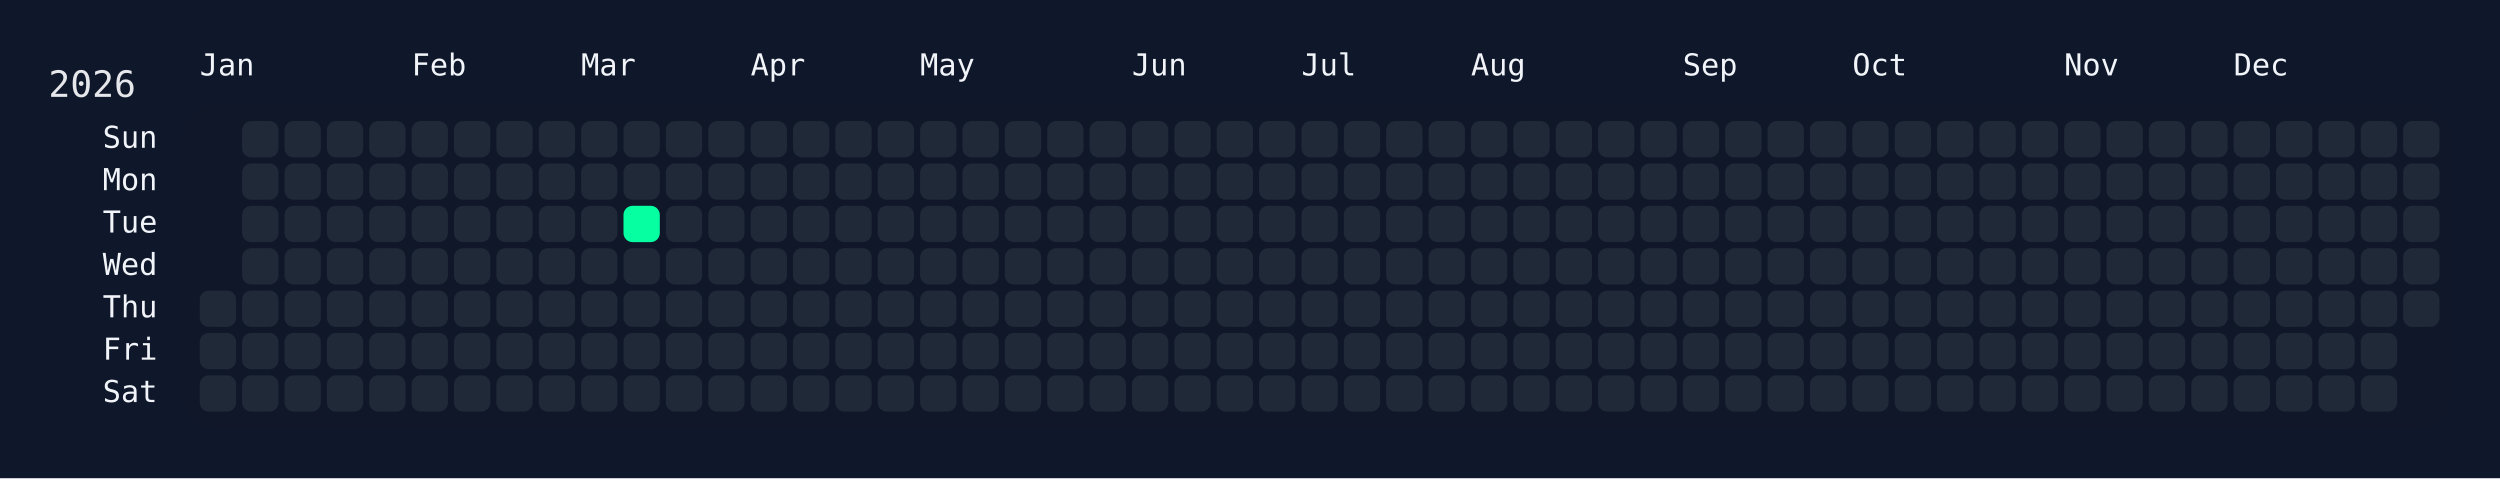
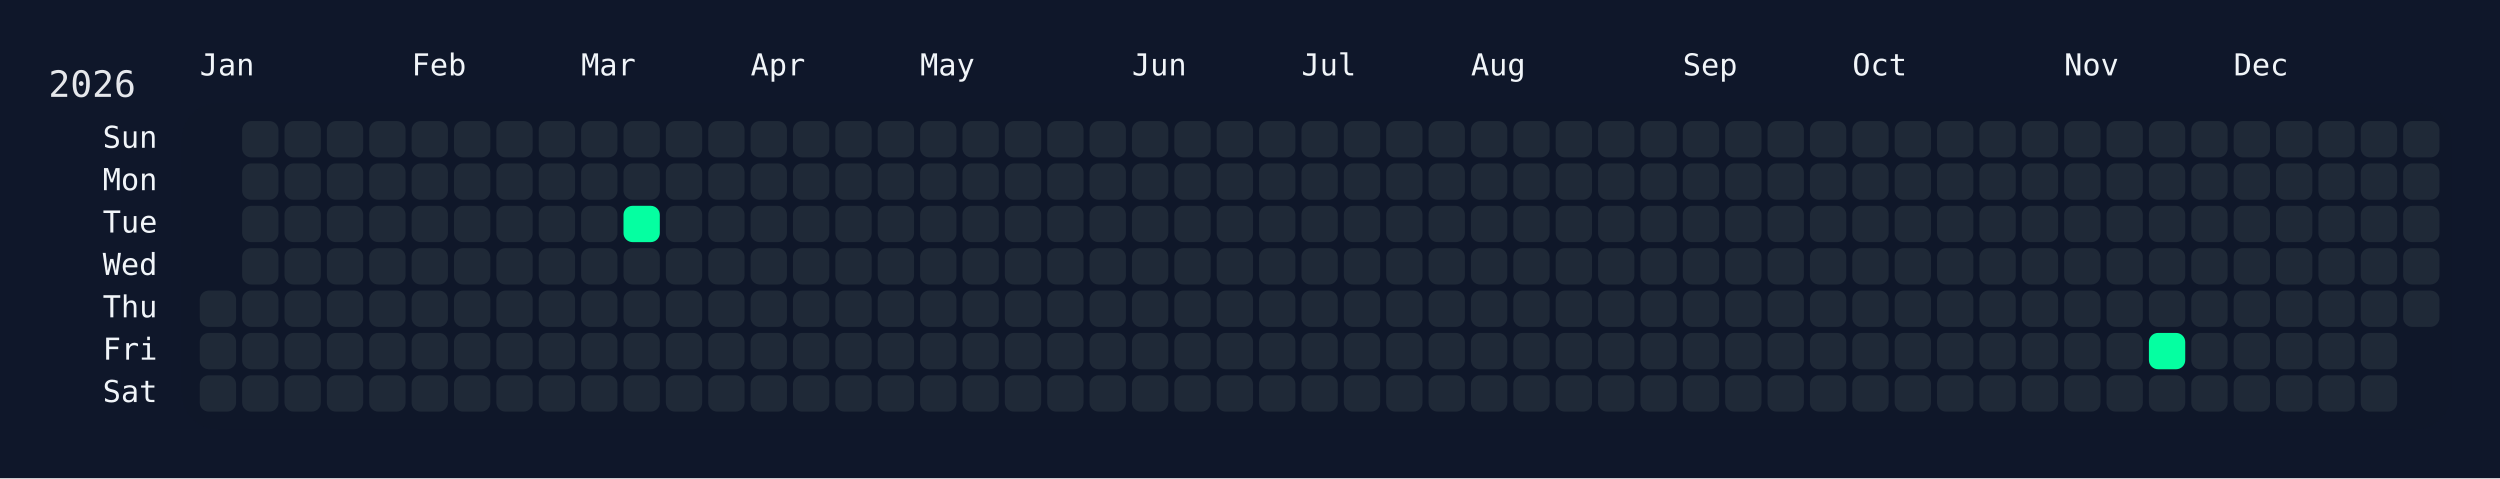
<svg xmlns="http://www.w3.org/2000/svg" width="826" height="158" viewBox="0 0 826 158">
  <rect width="826" height="158" fill="#0f172a" />
  <rect x="60" y="34" width="750" height="108" rx="12" ry="12" fill="rgba(15, 23, 42, 0.8)" />
  <text x="16" y="32" font-size="12" fill="#e5e7eb" font-family="JetBrains Mono, ui-monospace, SFMono-Regular, Menlo, Monaco, Consolas, monospace">2026</text>
  <text x="66" y="18" font-size="10" fill="#f1f5f9" font-family="JetBrains Mono, ui-monospace, SFMono-Regular, Menlo, Monaco, Consolas, monospace" dominant-baseline="hanging">Jan</text>
  <text x="136" y="18" font-size="10" fill="#f1f5f9" font-family="JetBrains Mono, ui-monospace, SFMono-Regular, Menlo, Monaco, Consolas, monospace" dominant-baseline="hanging">Feb</text>
  <text x="192" y="18" font-size="10" fill="#f1f5f9" font-family="JetBrains Mono, ui-monospace, SFMono-Regular, Menlo, Monaco, Consolas, monospace" dominant-baseline="hanging">Mar</text>
  <text x="248" y="18" font-size="10" fill="#f1f5f9" font-family="JetBrains Mono, ui-monospace, SFMono-Regular, Menlo, Monaco, Consolas, monospace" dominant-baseline="hanging">Apr</text>
  <text x="304" y="18" font-size="10" fill="#f1f5f9" font-family="JetBrains Mono, ui-monospace, SFMono-Regular, Menlo, Monaco, Consolas, monospace" dominant-baseline="hanging">May</text>
  <text x="374" y="18" font-size="10" fill="#f1f5f9" font-family="JetBrains Mono, ui-monospace, SFMono-Regular, Menlo, Monaco, Consolas, monospace" dominant-baseline="hanging">Jun</text>
  <text x="430" y="18" font-size="10" fill="#f1f5f9" font-family="JetBrains Mono, ui-monospace, SFMono-Regular, Menlo, Monaco, Consolas, monospace" dominant-baseline="hanging">Jul</text>
  <text x="486" y="18" font-size="10" fill="#f1f5f9" font-family="JetBrains Mono, ui-monospace, SFMono-Regular, Menlo, Monaco, Consolas, monospace" dominant-baseline="hanging">Aug</text>
  <text x="556" y="18" font-size="10" fill="#f1f5f9" font-family="JetBrains Mono, ui-monospace, SFMono-Regular, Menlo, Monaco, Consolas, monospace" dominant-baseline="hanging">Sep</text>
  <text x="612" y="18" font-size="10" fill="#f1f5f9" font-family="JetBrains Mono, ui-monospace, SFMono-Regular, Menlo, Monaco, Consolas, monospace" dominant-baseline="hanging">Oct</text>
  <text x="682" y="18" font-size="10" fill="#f1f5f9" font-family="JetBrains Mono, ui-monospace, SFMono-Regular, Menlo, Monaco, Consolas, monospace" dominant-baseline="hanging">Nov</text>
  <text x="738" y="18" font-size="10" fill="#f1f5f9" font-family="JetBrains Mono, ui-monospace, SFMono-Regular, Menlo, Monaco, Consolas, monospace" dominant-baseline="hanging">Dec</text>
  <text x="52" y="46.0" font-size="10" fill="#f1f5f9" font-family="JetBrains Mono, ui-monospace, SFMono-Regular, Menlo, Monaco, Consolas, monospace" text-anchor="end" dominant-baseline="middle">Sun</text>
  <text x="52" y="60.0" font-size="10" fill="#f1f5f9" font-family="JetBrains Mono, ui-monospace, SFMono-Regular, Menlo, Monaco, Consolas, monospace" text-anchor="end" dominant-baseline="middle">Mon</text>
  <text x="52" y="74.0" font-size="10" fill="#f1f5f9" font-family="JetBrains Mono, ui-monospace, SFMono-Regular, Menlo, Monaco, Consolas, monospace" text-anchor="end" dominant-baseline="middle">Tue</text>
  <text x="52" y="88.0" font-size="10" fill="#f1f5f9" font-family="JetBrains Mono, ui-monospace, SFMono-Regular, Menlo, Monaco, Consolas, monospace" text-anchor="end" dominant-baseline="middle">Wed</text>
  <text x="52" y="102.0" font-size="10" fill="#f1f5f9" font-family="JetBrains Mono, ui-monospace, SFMono-Regular, Menlo, Monaco, Consolas, monospace" text-anchor="end" dominant-baseline="middle">Thu</text>
  <text x="52" y="116.0" font-size="10" fill="#f1f5f9" font-family="JetBrains Mono, ui-monospace, SFMono-Regular, Menlo, Monaco, Consolas, monospace" text-anchor="end" dominant-baseline="middle">Fri</text>
  <text x="52" y="130.0" font-size="10" fill="#f1f5f9" font-family="JetBrains Mono, ui-monospace, SFMono-Regular, Menlo, Monaco, Consolas, monospace" text-anchor="end" dominant-baseline="middle">Sat</text>
  <g transform="translate(66,40)">
    <rect x="0" y="56" width="12" height="12" rx="3" ry="3" fill="#1f2937" data-date="2026-01-01" />
    <rect x="0" y="70" width="12" height="12" rx="3" ry="3" fill="#1f2937" data-date="2026-01-02" />
    <rect x="0" y="84" width="12" height="12" rx="3" ry="3" fill="#1f2937" data-date="2026-01-03" />
    <rect x="14" y="0" width="12" height="12" rx="3" ry="3" fill="#1f2937" data-date="2026-01-04" />
    <rect x="14" y="14" width="12" height="12" rx="3" ry="3" fill="#1f2937" data-date="2026-01-05" />
    <rect x="14" y="28" width="12" height="12" rx="3" ry="3" fill="#1f2937" data-date="2026-01-06" />
    <rect x="14" y="42" width="12" height="12" rx="3" ry="3" fill="#1f2937" data-date="2026-01-07" />
    <rect x="14" y="56" width="12" height="12" rx="3" ry="3" fill="#1f2937" data-date="2026-01-08" />
    <rect x="14" y="70" width="12" height="12" rx="3" ry="3" fill="#1f2937" data-date="2026-01-09" />
    <rect x="14" y="84" width="12" height="12" rx="3" ry="3" fill="#1f2937" data-date="2026-01-10" />
    <rect x="28" y="0" width="12" height="12" rx="3" ry="3" fill="#1f2937" data-date="2026-01-11" />
    <rect x="28" y="14" width="12" height="12" rx="3" ry="3" fill="#1f2937" data-date="2026-01-12" />
    <rect x="28" y="28" width="12" height="12" rx="3" ry="3" fill="#1f2937" data-date="2026-01-13" />
    <rect x="28" y="42" width="12" height="12" rx="3" ry="3" fill="#1f2937" data-date="2026-01-14" />
    <rect x="28" y="56" width="12" height="12" rx="3" ry="3" fill="#1f2937" data-date="2026-01-15" />
    <rect x="28" y="70" width="12" height="12" rx="3" ry="3" fill="#1f2937" data-date="2026-01-16" />
    <rect x="28" y="84" width="12" height="12" rx="3" ry="3" fill="#1f2937" data-date="2026-01-17" />
    <rect x="42" y="0" width="12" height="12" rx="3" ry="3" fill="#1f2937" data-date="2026-01-18" />
    <rect x="42" y="14" width="12" height="12" rx="3" ry="3" fill="#1f2937" data-date="2026-01-19" />
    <rect x="42" y="28" width="12" height="12" rx="3" ry="3" fill="#1f2937" data-date="2026-01-20" />
    <rect x="42" y="42" width="12" height="12" rx="3" ry="3" fill="#1f2937" data-date="2026-01-21" />
    <rect x="42" y="56" width="12" height="12" rx="3" ry="3" fill="#1f2937" data-date="2026-01-22" />
    <rect x="42" y="70" width="12" height="12" rx="3" ry="3" fill="#1f2937" data-date="2026-01-23" />
    <rect x="42" y="84" width="12" height="12" rx="3" ry="3" fill="#1f2937" data-date="2026-01-24" />
    <rect x="56" y="0" width="12" height="12" rx="3" ry="3" fill="#1f2937" data-date="2026-01-25" />
    <rect x="56" y="14" width="12" height="12" rx="3" ry="3" fill="#1f2937" data-date="2026-01-26" />
    <rect x="56" y="28" width="12" height="12" rx="3" ry="3" fill="#1f2937" data-date="2026-01-27" />
    <rect x="56" y="42" width="12" height="12" rx="3" ry="3" fill="#1f2937" data-date="2026-01-28" />
    <rect x="56" y="56" width="12" height="12" rx="3" ry="3" fill="#1f2937" data-date="2026-01-29" />
    <rect x="56" y="70" width="12" height="12" rx="3" ry="3" fill="#1f2937" data-date="2026-01-30" />
    <rect x="56" y="84" width="12" height="12" rx="3" ry="3" fill="#1f2937" data-date="2026-01-31" />
    <rect x="70" y="0" width="12" height="12" rx="3" ry="3" fill="#1f2937" data-date="2026-02-01" />
    <rect x="70" y="14" width="12" height="12" rx="3" ry="3" fill="#1f2937" data-date="2026-02-02" />
    <rect x="70" y="28" width="12" height="12" rx="3" ry="3" fill="#1f2937" data-date="2026-02-03" />
    <rect x="70" y="42" width="12" height="12" rx="3" ry="3" fill="#1f2937" data-date="2026-02-04" />
    <rect x="70" y="56" width="12" height="12" rx="3" ry="3" fill="#1f2937" data-date="2026-02-05" />
    <rect x="70" y="70" width="12" height="12" rx="3" ry="3" fill="#1f2937" data-date="2026-02-06" />
    <rect x="70" y="84" width="12" height="12" rx="3" ry="3" fill="#1f2937" data-date="2026-02-07" />
    <rect x="84" y="0" width="12" height="12" rx="3" ry="3" fill="#1f2937" data-date="2026-02-08" />
    <rect x="84" y="14" width="12" height="12" rx="3" ry="3" fill="#1f2937" data-date="2026-02-09" />
    <rect x="84" y="28" width="12" height="12" rx="3" ry="3" fill="#1f2937" data-date="2026-02-10" />
    <rect x="84" y="42" width="12" height="12" rx="3" ry="3" fill="#1f2937" data-date="2026-02-11" />
    <rect x="84" y="56" width="12" height="12" rx="3" ry="3" fill="#1f2937" data-date="2026-02-12" />
    <rect x="84" y="70" width="12" height="12" rx="3" ry="3" fill="#1f2937" data-date="2026-02-13" />
    <rect x="84" y="84" width="12" height="12" rx="3" ry="3" fill="#1f2937" data-date="2026-02-14" />
    <rect x="98" y="0" width="12" height="12" rx="3" ry="3" fill="#1f2937" data-date="2026-02-15" />
    <rect x="98" y="14" width="12" height="12" rx="3" ry="3" fill="#1f2937" data-date="2026-02-16" />
    <rect x="98" y="28" width="12" height="12" rx="3" ry="3" fill="#1f2937" data-date="2026-02-17" />
    <rect x="98" y="42" width="12" height="12" rx="3" ry="3" fill="#1f2937" data-date="2026-02-18" />
    <rect x="98" y="56" width="12" height="12" rx="3" ry="3" fill="#1f2937" data-date="2026-02-19" />
    <rect x="98" y="70" width="12" height="12" rx="3" ry="3" fill="#1f2937" data-date="2026-02-20" />
    <rect x="98" y="84" width="12" height="12" rx="3" ry="3" fill="#1f2937" data-date="2026-02-21" />
    <rect x="112" y="0" width="12" height="12" rx="3" ry="3" fill="#1f2937" data-date="2026-02-22" />
    <rect x="112" y="14" width="12" height="12" rx="3" ry="3" fill="#1f2937" data-date="2026-02-23" />
    <rect x="112" y="28" width="12" height="12" rx="3" ry="3" fill="#1f2937" data-date="2026-02-24" />
    <rect x="112" y="42" width="12" height="12" rx="3" ry="3" fill="#1f2937" data-date="2026-02-25" />
    <rect x="112" y="56" width="12" height="12" rx="3" ry="3" fill="#1f2937" data-date="2026-02-26" />
    <rect x="112" y="70" width="12" height="12" rx="3" ry="3" fill="#1f2937" data-date="2026-02-27" />
    <rect x="112" y="84" width="12" height="12" rx="3" ry="3" fill="#1f2937" data-date="2026-02-28" />
    <rect x="126" y="0" width="12" height="12" rx="3" ry="3" fill="#1f2937" data-date="2026-03-01" />
    <rect x="126" y="14" width="12" height="12" rx="3" ry="3" fill="#1f2937" data-date="2026-03-02" />
    <rect x="126" y="28" width="12" height="12" rx="3" ry="3" fill="#1f2937" data-date="2026-03-03" />
    <rect x="126" y="42" width="12" height="12" rx="3" ry="3" fill="#1f2937" data-date="2026-03-04" />
    <rect x="126" y="56" width="12" height="12" rx="3" ry="3" fill="#1f2937" data-date="2026-03-05" />
    <rect x="126" y="70" width="12" height="12" rx="3" ry="3" fill="#1f2937" data-date="2026-03-06" />
    <rect x="126" y="84" width="12" height="12" rx="3" ry="3" fill="#1f2937" data-date="2026-03-07" />
    <rect x="140" y="0" width="12" height="12" rx="3" ry="3" fill="#1f2937" data-date="2026-03-08" />
    <rect x="140" y="14" width="12" height="12" rx="3" ry="3" fill="#1f2937" data-date="2026-03-09" />
    <rect x="140" y="28" width="12" height="12" rx="3" ry="3" fill="#05ffa1" data-date="2026-03-10" />
    <rect x="140" y="42" width="12" height="12" rx="3" ry="3" fill="#1f2937" data-date="2026-03-11" />
    <rect x="140" y="56" width="12" height="12" rx="3" ry="3" fill="#1f2937" data-date="2026-03-12" />
    <rect x="140" y="70" width="12" height="12" rx="3" ry="3" fill="#1f2937" data-date="2026-03-13" />
    <rect x="140" y="84" width="12" height="12" rx="3" ry="3" fill="#1f2937" data-date="2026-03-14" />
    <rect x="154" y="0" width="12" height="12" rx="3" ry="3" fill="#1f2937" data-date="2026-03-15" />
    <rect x="154" y="14" width="12" height="12" rx="3" ry="3" fill="#1f2937" data-date="2026-03-16" />
    <rect x="154" y="28" width="12" height="12" rx="3" ry="3" fill="#1f2937" data-date="2026-03-17" />
    <rect x="154" y="42" width="12" height="12" rx="3" ry="3" fill="#1f2937" data-date="2026-03-18" />
    <rect x="154" y="56" width="12" height="12" rx="3" ry="3" fill="#1f2937" data-date="2026-03-19" />
    <rect x="154" y="70" width="12" height="12" rx="3" ry="3" fill="#1f2937" data-date="2026-03-20" />
    <rect x="154" y="84" width="12" height="12" rx="3" ry="3" fill="#1f2937" data-date="2026-03-21" />
    <rect x="168" y="0" width="12" height="12" rx="3" ry="3" fill="#1f2937" data-date="2026-03-22" />
    <rect x="168" y="14" width="12" height="12" rx="3" ry="3" fill="#1f2937" data-date="2026-03-23" />
    <rect x="168" y="28" width="12" height="12" rx="3" ry="3" fill="#1f2937" data-date="2026-03-24" />
    <rect x="168" y="42" width="12" height="12" rx="3" ry="3" fill="#1f2937" data-date="2026-03-25" />
    <rect x="168" y="56" width="12" height="12" rx="3" ry="3" fill="#1f2937" data-date="2026-03-26" />
    <rect x="168" y="70" width="12" height="12" rx="3" ry="3" fill="#1f2937" data-date="2026-03-27" />
    <rect x="168" y="84" width="12" height="12" rx="3" ry="3" fill="#1f2937" data-date="2026-03-28" />
    <rect x="182" y="0" width="12" height="12" rx="3" ry="3" fill="#1f2937" data-date="2026-03-29" />
    <rect x="182" y="14" width="12" height="12" rx="3" ry="3" fill="#1f2937" data-date="2026-03-30" />
    <rect x="182" y="28" width="12" height="12" rx="3" ry="3" fill="#1f2937" data-date="2026-03-31" />
    <rect x="182" y="42" width="12" height="12" rx="3" ry="3" fill="#1f2937" data-date="2026-04-01" />
    <rect x="182" y="56" width="12" height="12" rx="3" ry="3" fill="#1f2937" data-date="2026-04-02" />
    <rect x="182" y="70" width="12" height="12" rx="3" ry="3" fill="#1f2937" data-date="2026-04-03" />
    <rect x="182" y="84" width="12" height="12" rx="3" ry="3" fill="#1f2937" data-date="2026-04-04" />
    <rect x="196" y="0" width="12" height="12" rx="3" ry="3" fill="#1f2937" data-date="2026-04-05" />
    <rect x="196" y="14" width="12" height="12" rx="3" ry="3" fill="#1f2937" data-date="2026-04-06" />
    <rect x="196" y="28" width="12" height="12" rx="3" ry="3" fill="#1f2937" data-date="2026-04-07" />
    <rect x="196" y="42" width="12" height="12" rx="3" ry="3" fill="#1f2937" data-date="2026-04-08" />
    <rect x="196" y="56" width="12" height="12" rx="3" ry="3" fill="#1f2937" data-date="2026-04-09" />
    <rect x="196" y="70" width="12" height="12" rx="3" ry="3" fill="#1f2937" data-date="2026-04-10" />
    <rect x="196" y="84" width="12" height="12" rx="3" ry="3" fill="#1f2937" data-date="2026-04-11" />
    <rect x="210" y="0" width="12" height="12" rx="3" ry="3" fill="#1f2937" data-date="2026-04-12" />
    <rect x="210" y="14" width="12" height="12" rx="3" ry="3" fill="#1f2937" data-date="2026-04-13" />
    <rect x="210" y="28" width="12" height="12" rx="3" ry="3" fill="#1f2937" data-date="2026-04-14" />
    <rect x="210" y="42" width="12" height="12" rx="3" ry="3" fill="#1f2937" data-date="2026-04-15" />
    <rect x="210" y="56" width="12" height="12" rx="3" ry="3" fill="#1f2937" data-date="2026-04-16" />
    <rect x="210" y="70" width="12" height="12" rx="3" ry="3" fill="#1f2937" data-date="2026-04-17" />
    <rect x="210" y="84" width="12" height="12" rx="3" ry="3" fill="#1f2937" data-date="2026-04-18" />
    <rect x="224" y="0" width="12" height="12" rx="3" ry="3" fill="#1f2937" data-date="2026-04-19" />
    <rect x="224" y="14" width="12" height="12" rx="3" ry="3" fill="#1f2937" data-date="2026-04-20" />
    <rect x="224" y="28" width="12" height="12" rx="3" ry="3" fill="#1f2937" data-date="2026-04-21" />
    <rect x="224" y="42" width="12" height="12" rx="3" ry="3" fill="#1f2937" data-date="2026-04-22" />
    <rect x="224" y="56" width="12" height="12" rx="3" ry="3" fill="#1f2937" data-date="2026-04-23" />
    <rect x="224" y="70" width="12" height="12" rx="3" ry="3" fill="#1f2937" data-date="2026-04-24" />
    <rect x="224" y="84" width="12" height="12" rx="3" ry="3" fill="#1f2937" data-date="2026-04-25" />
    <rect x="238" y="0" width="12" height="12" rx="3" ry="3" fill="#1f2937" data-date="2026-04-26" />
    <rect x="238" y="14" width="12" height="12" rx="3" ry="3" fill="#1f2937" data-date="2026-04-27" />
    <rect x="238" y="28" width="12" height="12" rx="3" ry="3" fill="#1f2937" data-date="2026-04-28" />
    <rect x="238" y="42" width="12" height="12" rx="3" ry="3" fill="#1f2937" data-date="2026-04-29" />
    <rect x="238" y="56" width="12" height="12" rx="3" ry="3" fill="#1f2937" data-date="2026-04-30" />
    <rect x="238" y="70" width="12" height="12" rx="3" ry="3" fill="#1f2937" data-date="2026-05-01" />
    <rect x="238" y="84" width="12" height="12" rx="3" ry="3" fill="#1f2937" data-date="2026-05-02" />
    <rect x="252" y="0" width="12" height="12" rx="3" ry="3" fill="#1f2937" data-date="2026-05-03" />
    <rect x="252" y="14" width="12" height="12" rx="3" ry="3" fill="#1f2937" data-date="2026-05-04" />
    <rect x="252" y="28" width="12" height="12" rx="3" ry="3" fill="#1f2937" data-date="2026-05-05" />
    <rect x="252" y="42" width="12" height="12" rx="3" ry="3" fill="#1f2937" data-date="2026-05-06" />
    <rect x="252" y="56" width="12" height="12" rx="3" ry="3" fill="#1f2937" data-date="2026-05-07" />
    <rect x="252" y="70" width="12" height="12" rx="3" ry="3" fill="#1f2937" data-date="2026-05-08" />
    <rect x="252" y="84" width="12" height="12" rx="3" ry="3" fill="#1f2937" data-date="2026-05-09" />
    <rect x="266" y="0" width="12" height="12" rx="3" ry="3" fill="#1f2937" data-date="2026-05-10" />
    <rect x="266" y="14" width="12" height="12" rx="3" ry="3" fill="#1f2937" data-date="2026-05-11" />
    <rect x="266" y="28" width="12" height="12" rx="3" ry="3" fill="#1f2937" data-date="2026-05-12" />
    <rect x="266" y="42" width="12" height="12" rx="3" ry="3" fill="#1f2937" data-date="2026-05-13" />
    <rect x="266" y="56" width="12" height="12" rx="3" ry="3" fill="#1f2937" data-date="2026-05-14" />
    <rect x="266" y="70" width="12" height="12" rx="3" ry="3" fill="#1f2937" data-date="2026-05-15" />
    <rect x="266" y="84" width="12" height="12" rx="3" ry="3" fill="#1f2937" data-date="2026-05-16" />
    <rect x="280" y="0" width="12" height="12" rx="3" ry="3" fill="#1f2937" data-date="2026-05-17" />
    <rect x="280" y="14" width="12" height="12" rx="3" ry="3" fill="#1f2937" data-date="2026-05-18" />
    <rect x="280" y="28" width="12" height="12" rx="3" ry="3" fill="#1f2937" data-date="2026-05-19" />
    <rect x="280" y="42" width="12" height="12" rx="3" ry="3" fill="#1f2937" data-date="2026-05-20" />
    <rect x="280" y="56" width="12" height="12" rx="3" ry="3" fill="#1f2937" data-date="2026-05-21" />
    <rect x="280" y="70" width="12" height="12" rx="3" ry="3" fill="#1f2937" data-date="2026-05-22" />
    <rect x="280" y="84" width="12" height="12" rx="3" ry="3" fill="#1f2937" data-date="2026-05-23" />
    <rect x="294" y="0" width="12" height="12" rx="3" ry="3" fill="#1f2937" data-date="2026-05-24" />
    <rect x="294" y="14" width="12" height="12" rx="3" ry="3" fill="#1f2937" data-date="2026-05-25" />
    <rect x="294" y="28" width="12" height="12" rx="3" ry="3" fill="#1f2937" data-date="2026-05-26" />
    <rect x="294" y="42" width="12" height="12" rx="3" ry="3" fill="#1f2937" data-date="2026-05-27" />
    <rect x="294" y="56" width="12" height="12" rx="3" ry="3" fill="#1f2937" data-date="2026-05-28" />
    <rect x="294" y="70" width="12" height="12" rx="3" ry="3" fill="#1f2937" data-date="2026-05-29" />
    <rect x="294" y="84" width="12" height="12" rx="3" ry="3" fill="#1f2937" data-date="2026-05-30" />
    <rect x="308" y="0" width="12" height="12" rx="3" ry="3" fill="#1f2937" data-date="2026-05-31" />
    <rect x="308" y="14" width="12" height="12" rx="3" ry="3" fill="#1f2937" data-date="2026-06-01" />
    <rect x="308" y="28" width="12" height="12" rx="3" ry="3" fill="#1f2937" data-date="2026-06-02" />
    <rect x="308" y="42" width="12" height="12" rx="3" ry="3" fill="#1f2937" data-date="2026-06-03" />
    <rect x="308" y="56" width="12" height="12" rx="3" ry="3" fill="#1f2937" data-date="2026-06-04" />
    <rect x="308" y="70" width="12" height="12" rx="3" ry="3" fill="#1f2937" data-date="2026-06-05" />
    <rect x="308" y="84" width="12" height="12" rx="3" ry="3" fill="#1f2937" data-date="2026-06-06" />
    <rect x="322" y="0" width="12" height="12" rx="3" ry="3" fill="#1f2937" data-date="2026-06-07" />
    <rect x="322" y="14" width="12" height="12" rx="3" ry="3" fill="#1f2937" data-date="2026-06-08" />
    <rect x="322" y="28" width="12" height="12" rx="3" ry="3" fill="#1f2937" data-date="2026-06-09" />
    <rect x="322" y="42" width="12" height="12" rx="3" ry="3" fill="#1f2937" data-date="2026-06-10" />
    <rect x="322" y="56" width="12" height="12" rx="3" ry="3" fill="#1f2937" data-date="2026-06-11" />
    <rect x="322" y="70" width="12" height="12" rx="3" ry="3" fill="#1f2937" data-date="2026-06-12" />
    <rect x="322" y="84" width="12" height="12" rx="3" ry="3" fill="#1f2937" data-date="2026-06-13" />
    <rect x="336" y="0" width="12" height="12" rx="3" ry="3" fill="#1f2937" data-date="2026-06-14" />
    <rect x="336" y="14" width="12" height="12" rx="3" ry="3" fill="#1f2937" data-date="2026-06-15" />
    <rect x="336" y="28" width="12" height="12" rx="3" ry="3" fill="#1f2937" data-date="2026-06-16" />
    <rect x="336" y="42" width="12" height="12" rx="3" ry="3" fill="#1f2937" data-date="2026-06-17" />
    <rect x="336" y="56" width="12" height="12" rx="3" ry="3" fill="#1f2937" data-date="2026-06-18" />
    <rect x="336" y="70" width="12" height="12" rx="3" ry="3" fill="#1f2937" data-date="2026-06-19" />
    <rect x="336" y="84" width="12" height="12" rx="3" ry="3" fill="#1f2937" data-date="2026-06-20" />
    <rect x="350" y="0" width="12" height="12" rx="3" ry="3" fill="#1f2937" data-date="2026-06-21" />
    <rect x="350" y="14" width="12" height="12" rx="3" ry="3" fill="#1f2937" data-date="2026-06-22" />
    <rect x="350" y="28" width="12" height="12" rx="3" ry="3" fill="#1f2937" data-date="2026-06-23" />
    <rect x="350" y="42" width="12" height="12" rx="3" ry="3" fill="#1f2937" data-date="2026-06-24" />
    <rect x="350" y="56" width="12" height="12" rx="3" ry="3" fill="#1f2937" data-date="2026-06-25" />
    <rect x="350" y="70" width="12" height="12" rx="3" ry="3" fill="#1f2937" data-date="2026-06-26" />
    <rect x="350" y="84" width="12" height="12" rx="3" ry="3" fill="#1f2937" data-date="2026-06-27" />
    <rect x="364" y="0" width="12" height="12" rx="3" ry="3" fill="#1f2937" data-date="2026-06-28" />
    <rect x="364" y="14" width="12" height="12" rx="3" ry="3" fill="#1f2937" data-date="2026-06-29" />
    <rect x="364" y="28" width="12" height="12" rx="3" ry="3" fill="#1f2937" data-date="2026-06-30" />
    <rect x="364" y="42" width="12" height="12" rx="3" ry="3" fill="#1f2937" data-date="2026-07-01" />
    <rect x="364" y="56" width="12" height="12" rx="3" ry="3" fill="#1f2937" data-date="2026-07-02" />
    <rect x="364" y="70" width="12" height="12" rx="3" ry="3" fill="#1f2937" data-date="2026-07-03" />
    <rect x="364" y="84" width="12" height="12" rx="3" ry="3" fill="#1f2937" data-date="2026-07-04" />
    <rect x="378" y="0" width="12" height="12" rx="3" ry="3" fill="#1f2937" data-date="2026-07-05" />
    <rect x="378" y="14" width="12" height="12" rx="3" ry="3" fill="#1f2937" data-date="2026-07-06" />
    <rect x="378" y="28" width="12" height="12" rx="3" ry="3" fill="#1f2937" data-date="2026-07-07" />
    <rect x="378" y="42" width="12" height="12" rx="3" ry="3" fill="#1f2937" data-date="2026-07-08" />
    <rect x="378" y="56" width="12" height="12" rx="3" ry="3" fill="#1f2937" data-date="2026-07-09" />
    <rect x="378" y="70" width="12" height="12" rx="3" ry="3" fill="#1f2937" data-date="2026-07-10" />
    <rect x="378" y="84" width="12" height="12" rx="3" ry="3" fill="#1f2937" data-date="2026-07-11" />
    <rect x="392" y="0" width="12" height="12" rx="3" ry="3" fill="#1f2937" data-date="2026-07-12" />
    <rect x="392" y="14" width="12" height="12" rx="3" ry="3" fill="#1f2937" data-date="2026-07-13" />
    <rect x="392" y="28" width="12" height="12" rx="3" ry="3" fill="#1f2937" data-date="2026-07-14" />
    <rect x="392" y="42" width="12" height="12" rx="3" ry="3" fill="#1f2937" data-date="2026-07-15" />
    <rect x="392" y="56" width="12" height="12" rx="3" ry="3" fill="#1f2937" data-date="2026-07-16" />
    <rect x="392" y="70" width="12" height="12" rx="3" ry="3" fill="#1f2937" data-date="2026-07-17" />
    <rect x="392" y="84" width="12" height="12" rx="3" ry="3" fill="#1f2937" data-date="2026-07-18" />
    <rect x="406" y="0" width="12" height="12" rx="3" ry="3" fill="#1f2937" data-date="2026-07-19" />
    <rect x="406" y="14" width="12" height="12" rx="3" ry="3" fill="#1f2937" data-date="2026-07-20" />
    <rect x="406" y="28" width="12" height="12" rx="3" ry="3" fill="#1f2937" data-date="2026-07-21" />
    <rect x="406" y="42" width="12" height="12" rx="3" ry="3" fill="#1f2937" data-date="2026-07-22" />
    <rect x="406" y="56" width="12" height="12" rx="3" ry="3" fill="#1f2937" data-date="2026-07-23" />
    <rect x="406" y="70" width="12" height="12" rx="3" ry="3" fill="#1f2937" data-date="2026-07-24" />
    <rect x="406" y="84" width="12" height="12" rx="3" ry="3" fill="#1f2937" data-date="2026-07-25" />
    <rect x="420" y="0" width="12" height="12" rx="3" ry="3" fill="#1f2937" data-date="2026-07-26" />
    <rect x="420" y="14" width="12" height="12" rx="3" ry="3" fill="#1f2937" data-date="2026-07-27" />
    <rect x="420" y="28" width="12" height="12" rx="3" ry="3" fill="#1f2937" data-date="2026-07-28" />
    <rect x="420" y="42" width="12" height="12" rx="3" ry="3" fill="#1f2937" data-date="2026-07-29" />
    <rect x="420" y="56" width="12" height="12" rx="3" ry="3" fill="#1f2937" data-date="2026-07-30" />
    <rect x="420" y="70" width="12" height="12" rx="3" ry="3" fill="#1f2937" data-date="2026-07-31" />
    <rect x="420" y="84" width="12" height="12" rx="3" ry="3" fill="#1f2937" data-date="2026-08-01" />
    <rect x="434" y="0" width="12" height="12" rx="3" ry="3" fill="#1f2937" data-date="2026-08-02" />
    <rect x="434" y="14" width="12" height="12" rx="3" ry="3" fill="#1f2937" data-date="2026-08-03" />
    <rect x="434" y="28" width="12" height="12" rx="3" ry="3" fill="#1f2937" data-date="2026-08-04" />
    <rect x="434" y="42" width="12" height="12" rx="3" ry="3" fill="#1f2937" data-date="2026-08-05" />
    <rect x="434" y="56" width="12" height="12" rx="3" ry="3" fill="#1f2937" data-date="2026-08-06" />
    <rect x="434" y="70" width="12" height="12" rx="3" ry="3" fill="#1f2937" data-date="2026-08-07" />
    <rect x="434" y="84" width="12" height="12" rx="3" ry="3" fill="#1f2937" data-date="2026-08-08" />
    <rect x="448" y="0" width="12" height="12" rx="3" ry="3" fill="#1f2937" data-date="2026-08-09" />
    <rect x="448" y="14" width="12" height="12" rx="3" ry="3" fill="#1f2937" data-date="2026-08-10" />
    <rect x="448" y="28" width="12" height="12" rx="3" ry="3" fill="#1f2937" data-date="2026-08-11" />
    <rect x="448" y="42" width="12" height="12" rx="3" ry="3" fill="#1f2937" data-date="2026-08-12" />
    <rect x="448" y="56" width="12" height="12" rx="3" ry="3" fill="#1f2937" data-date="2026-08-13" />
    <rect x="448" y="70" width="12" height="12" rx="3" ry="3" fill="#1f2937" data-date="2026-08-14" />
    <rect x="448" y="84" width="12" height="12" rx="3" ry="3" fill="#1f2937" data-date="2026-08-15" />
    <rect x="462" y="0" width="12" height="12" rx="3" ry="3" fill="#1f2937" data-date="2026-08-16" />
    <rect x="462" y="14" width="12" height="12" rx="3" ry="3" fill="#1f2937" data-date="2026-08-17" />
    <rect x="462" y="28" width="12" height="12" rx="3" ry="3" fill="#1f2937" data-date="2026-08-18" />
    <rect x="462" y="42" width="12" height="12" rx="3" ry="3" fill="#1f2937" data-date="2026-08-19" />
    <rect x="462" y="56" width="12" height="12" rx="3" ry="3" fill="#1f2937" data-date="2026-08-20" />
    <rect x="462" y="70" width="12" height="12" rx="3" ry="3" fill="#1f2937" data-date="2026-08-21" />
    <rect x="462" y="84" width="12" height="12" rx="3" ry="3" fill="#1f2937" data-date="2026-08-22" />
    <rect x="476" y="0" width="12" height="12" rx="3" ry="3" fill="#1f2937" data-date="2026-08-23" />
    <rect x="476" y="14" width="12" height="12" rx="3" ry="3" fill="#1f2937" data-date="2026-08-24" />
    <rect x="476" y="28" width="12" height="12" rx="3" ry="3" fill="#1f2937" data-date="2026-08-25" />
    <rect x="476" y="42" width="12" height="12" rx="3" ry="3" fill="#1f2937" data-date="2026-08-26" />
    <rect x="476" y="56" width="12" height="12" rx="3" ry="3" fill="#1f2937" data-date="2026-08-27" />
    <rect x="476" y="70" width="12" height="12" rx="3" ry="3" fill="#1f2937" data-date="2026-08-28" />
    <rect x="476" y="84" width="12" height="12" rx="3" ry="3" fill="#1f2937" data-date="2026-08-29" />
    <rect x="490" y="0" width="12" height="12" rx="3" ry="3" fill="#1f2937" data-date="2026-08-30" />
    <rect x="490" y="14" width="12" height="12" rx="3" ry="3" fill="#1f2937" data-date="2026-08-31" />
    <rect x="490" y="28" width="12" height="12" rx="3" ry="3" fill="#1f2937" data-date="2026-09-01" />
    <rect x="490" y="42" width="12" height="12" rx="3" ry="3" fill="#1f2937" data-date="2026-09-02" />
    <rect x="490" y="56" width="12" height="12" rx="3" ry="3" fill="#1f2937" data-date="2026-09-03" />
    <rect x="490" y="70" width="12" height="12" rx="3" ry="3" fill="#1f2937" data-date="2026-09-04" />
    <rect x="490" y="84" width="12" height="12" rx="3" ry="3" fill="#1f2937" data-date="2026-09-05" />
    <rect x="504" y="0" width="12" height="12" rx="3" ry="3" fill="#1f2937" data-date="2026-09-06" />
    <rect x="504" y="14" width="12" height="12" rx="3" ry="3" fill="#1f2937" data-date="2026-09-07" />
    <rect x="504" y="28" width="12" height="12" rx="3" ry="3" fill="#1f2937" data-date="2026-09-08" />
    <rect x="504" y="42" width="12" height="12" rx="3" ry="3" fill="#1f2937" data-date="2026-09-09" />
    <rect x="504" y="56" width="12" height="12" rx="3" ry="3" fill="#1f2937" data-date="2026-09-10" />
    <rect x="504" y="70" width="12" height="12" rx="3" ry="3" fill="#1f2937" data-date="2026-09-11" />
    <rect x="504" y="84" width="12" height="12" rx="3" ry="3" fill="#1f2937" data-date="2026-09-12" />
    <rect x="518" y="0" width="12" height="12" rx="3" ry="3" fill="#1f2937" data-date="2026-09-13" />
    <rect x="518" y="14" width="12" height="12" rx="3" ry="3" fill="#1f2937" data-date="2026-09-14" />
    <rect x="518" y="28" width="12" height="12" rx="3" ry="3" fill="#1f2937" data-date="2026-09-15" />
    <rect x="518" y="42" width="12" height="12" rx="3" ry="3" fill="#1f2937" data-date="2026-09-16" />
    <rect x="518" y="56" width="12" height="12" rx="3" ry="3" fill="#1f2937" data-date="2026-09-17" />
    <rect x="518" y="70" width="12" height="12" rx="3" ry="3" fill="#1f2937" data-date="2026-09-18" />
    <rect x="518" y="84" width="12" height="12" rx="3" ry="3" fill="#1f2937" data-date="2026-09-19" />
    <rect x="532" y="0" width="12" height="12" rx="3" ry="3" fill="#1f2937" data-date="2026-09-20" />
    <rect x="532" y="14" width="12" height="12" rx="3" ry="3" fill="#1f2937" data-date="2026-09-21" />
    <rect x="532" y="28" width="12" height="12" rx="3" ry="3" fill="#1f2937" data-date="2026-09-22" />
    <rect x="532" y="42" width="12" height="12" rx="3" ry="3" fill="#1f2937" data-date="2026-09-23" />
    <rect x="532" y="56" width="12" height="12" rx="3" ry="3" fill="#1f2937" data-date="2026-09-24" />
    <rect x="532" y="70" width="12" height="12" rx="3" ry="3" fill="#1f2937" data-date="2026-09-25" />
    <rect x="532" y="84" width="12" height="12" rx="3" ry="3" fill="#1f2937" data-date="2026-09-26" />
    <rect x="546" y="0" width="12" height="12" rx="3" ry="3" fill="#1f2937" data-date="2026-09-27" />
    <rect x="546" y="14" width="12" height="12" rx="3" ry="3" fill="#1f2937" data-date="2026-09-28" />
    <rect x="546" y="28" width="12" height="12" rx="3" ry="3" fill="#1f2937" data-date="2026-09-29" />
    <rect x="546" y="42" width="12" height="12" rx="3" ry="3" fill="#1f2937" data-date="2026-09-30" />
    <rect x="546" y="56" width="12" height="12" rx="3" ry="3" fill="#1f2937" data-date="2026-10-01" />
    <rect x="546" y="70" width="12" height="12" rx="3" ry="3" fill="#1f2937" data-date="2026-10-02" />
    <rect x="546" y="84" width="12" height="12" rx="3" ry="3" fill="#1f2937" data-date="2026-10-03" />
    <rect x="560" y="0" width="12" height="12" rx="3" ry="3" fill="#1f2937" data-date="2026-10-04" />
    <rect x="560" y="14" width="12" height="12" rx="3" ry="3" fill="#1f2937" data-date="2026-10-05" />
    <rect x="560" y="28" width="12" height="12" rx="3" ry="3" fill="#1f2937" data-date="2026-10-06" />
    <rect x="560" y="42" width="12" height="12" rx="3" ry="3" fill="#1f2937" data-date="2026-10-07" />
    <rect x="560" y="56" width="12" height="12" rx="3" ry="3" fill="#1f2937" data-date="2026-10-08" />
    <rect x="560" y="70" width="12" height="12" rx="3" ry="3" fill="#1f2937" data-date="2026-10-09" />
    <rect x="560" y="84" width="12" height="12" rx="3" ry="3" fill="#1f2937" data-date="2026-10-10" />
    <rect x="574" y="0" width="12" height="12" rx="3" ry="3" fill="#1f2937" data-date="2026-10-11" />
    <rect x="574" y="14" width="12" height="12" rx="3" ry="3" fill="#1f2937" data-date="2026-10-12" />
    <rect x="574" y="28" width="12" height="12" rx="3" ry="3" fill="#1f2937" data-date="2026-10-13" />
    <rect x="574" y="42" width="12" height="12" rx="3" ry="3" fill="#1f2937" data-date="2026-10-14" />
    <rect x="574" y="56" width="12" height="12" rx="3" ry="3" fill="#1f2937" data-date="2026-10-15" />
    <rect x="574" y="70" width="12" height="12" rx="3" ry="3" fill="#1f2937" data-date="2026-10-16" />
    <rect x="574" y="84" width="12" height="12" rx="3" ry="3" fill="#1f2937" data-date="2026-10-17" />
    <rect x="588" y="0" width="12" height="12" rx="3" ry="3" fill="#1f2937" data-date="2026-10-18" />
    <rect x="588" y="14" width="12" height="12" rx="3" ry="3" fill="#1f2937" data-date="2026-10-19" />
    <rect x="588" y="28" width="12" height="12" rx="3" ry="3" fill="#1f2937" data-date="2026-10-20" />
    <rect x="588" y="42" width="12" height="12" rx="3" ry="3" fill="#1f2937" data-date="2026-10-21" />
    <rect x="588" y="56" width="12" height="12" rx="3" ry="3" fill="#1f2937" data-date="2026-10-22" />
    <rect x="588" y="70" width="12" height="12" rx="3" ry="3" fill="#1f2937" data-date="2026-10-23" />
    <rect x="588" y="84" width="12" height="12" rx="3" ry="3" fill="#1f2937" data-date="2026-10-24" />
    <rect x="602" y="0" width="12" height="12" rx="3" ry="3" fill="#1f2937" data-date="2026-10-25" />
    <rect x="602" y="14" width="12" height="12" rx="3" ry="3" fill="#1f2937" data-date="2026-10-26" />
    <rect x="602" y="28" width="12" height="12" rx="3" ry="3" fill="#1f2937" data-date="2026-10-27" />
    <rect x="602" y="42" width="12" height="12" rx="3" ry="3" fill="#1f2937" data-date="2026-10-28" />
    <rect x="602" y="56" width="12" height="12" rx="3" ry="3" fill="#1f2937" data-date="2026-10-29" />
    <rect x="602" y="70" width="12" height="12" rx="3" ry="3" fill="#1f2937" data-date="2026-10-30" />
    <rect x="602" y="84" width="12" height="12" rx="3" ry="3" fill="#1f2937" data-date="2026-10-31" />
    <rect x="616" y="0" width="12" height="12" rx="3" ry="3" fill="#1f2937" data-date="2026-11-01" />
    <rect x="616" y="14" width="12" height="12" rx="3" ry="3" fill="#1f2937" data-date="2026-11-02" />
    <rect x="616" y="28" width="12" height="12" rx="3" ry="3" fill="#1f2937" data-date="2026-11-03" />
    <rect x="616" y="42" width="12" height="12" rx="3" ry="3" fill="#1f2937" data-date="2026-11-04" />
    <rect x="616" y="56" width="12" height="12" rx="3" ry="3" fill="#1f2937" data-date="2026-11-05" />
    <rect x="616" y="70" width="12" height="12" rx="3" ry="3" fill="#1f2937" data-date="2026-11-06" />
    <rect x="616" y="84" width="12" height="12" rx="3" ry="3" fill="#1f2937" data-date="2026-11-07" />
    <rect x="630" y="0" width="12" height="12" rx="3" ry="3" fill="#1f2937" data-date="2026-11-08" />
    <rect x="630" y="14" width="12" height="12" rx="3" ry="3" fill="#1f2937" data-date="2026-11-09" />
    <rect x="630" y="28" width="12" height="12" rx="3" ry="3" fill="#1f2937" data-date="2026-11-10" />
    <rect x="630" y="42" width="12" height="12" rx="3" ry="3" fill="#1f2937" data-date="2026-11-11" />
    <rect x="630" y="56" width="12" height="12" rx="3" ry="3" fill="#1f2937" data-date="2026-11-12" />
    <rect x="630" y="70" width="12" height="12" rx="3" ry="3" fill="#1f2937" data-date="2026-11-13" />
    <rect x="630" y="84" width="12" height="12" rx="3" ry="3" fill="#1f2937" data-date="2026-11-14" />
    <rect x="644" y="0" width="12" height="12" rx="3" ry="3" fill="#1f2937" data-date="2026-11-15" />
    <rect x="644" y="14" width="12" height="12" rx="3" ry="3" fill="#1f2937" data-date="2026-11-16" />
    <rect x="644" y="28" width="12" height="12" rx="3" ry="3" fill="#1f2937" data-date="2026-11-17" />
    <rect x="644" y="42" width="12" height="12" rx="3" ry="3" fill="#1f2937" data-date="2026-11-18" />
    <rect x="644" y="56" width="12" height="12" rx="3" ry="3" fill="#1f2937" data-date="2026-11-19" />
-     <rect x="644" y="70" width="12" height="12" rx="3" ry="3" fill="#1f2937" data-date="2026-11-20" />
+     <rect x="644" y="70" width="12" height="12" rx="3" ry="3" fill="#05ffa1" data-date="2026-11-20" />
    <rect x="644" y="84" width="12" height="12" rx="3" ry="3" fill="#1f2937" data-date="2026-11-21" />
    <rect x="658" y="0" width="12" height="12" rx="3" ry="3" fill="#1f2937" data-date="2026-11-22" />
    <rect x="658" y="14" width="12" height="12" rx="3" ry="3" fill="#1f2937" data-date="2026-11-23" />
    <rect x="658" y="28" width="12" height="12" rx="3" ry="3" fill="#1f2937" data-date="2026-11-24" />
    <rect x="658" y="42" width="12" height="12" rx="3" ry="3" fill="#1f2937" data-date="2026-11-25" />
    <rect x="658" y="56" width="12" height="12" rx="3" ry="3" fill="#1f2937" data-date="2026-11-26" />
    <rect x="658" y="70" width="12" height="12" rx="3" ry="3" fill="#1f2937" data-date="2026-11-27" />
    <rect x="658" y="84" width="12" height="12" rx="3" ry="3" fill="#1f2937" data-date="2026-11-28" />
    <rect x="672" y="0" width="12" height="12" rx="3" ry="3" fill="#1f2937" data-date="2026-11-29" />
    <rect x="672" y="14" width="12" height="12" rx="3" ry="3" fill="#1f2937" data-date="2026-11-30" />
    <rect x="672" y="28" width="12" height="12" rx="3" ry="3" fill="#1f2937" data-date="2026-12-01" />
    <rect x="672" y="42" width="12" height="12" rx="3" ry="3" fill="#1f2937" data-date="2026-12-02" />
    <rect x="672" y="56" width="12" height="12" rx="3" ry="3" fill="#1f2937" data-date="2026-12-03" />
    <rect x="672" y="70" width="12" height="12" rx="3" ry="3" fill="#1f2937" data-date="2026-12-04" />
    <rect x="672" y="84" width="12" height="12" rx="3" ry="3" fill="#1f2937" data-date="2026-12-05" />
    <rect x="686" y="0" width="12" height="12" rx="3" ry="3" fill="#1f2937" data-date="2026-12-06" />
    <rect x="686" y="14" width="12" height="12" rx="3" ry="3" fill="#1f2937" data-date="2026-12-07" />
    <rect x="686" y="28" width="12" height="12" rx="3" ry="3" fill="#1f2937" data-date="2026-12-08" />
    <rect x="686" y="42" width="12" height="12" rx="3" ry="3" fill="#1f2937" data-date="2026-12-09" />
    <rect x="686" y="56" width="12" height="12" rx="3" ry="3" fill="#1f2937" data-date="2026-12-10" />
    <rect x="686" y="70" width="12" height="12" rx="3" ry="3" fill="#1f2937" data-date="2026-12-11" />
    <rect x="686" y="84" width="12" height="12" rx="3" ry="3" fill="#1f2937" data-date="2026-12-12" />
    <rect x="700" y="0" width="12" height="12" rx="3" ry="3" fill="#1f2937" data-date="2026-12-13" />
    <rect x="700" y="14" width="12" height="12" rx="3" ry="3" fill="#1f2937" data-date="2026-12-14" />
    <rect x="700" y="28" width="12" height="12" rx="3" ry="3" fill="#1f2937" data-date="2026-12-15" />
    <rect x="700" y="42" width="12" height="12" rx="3" ry="3" fill="#1f2937" data-date="2026-12-16" />
    <rect x="700" y="56" width="12" height="12" rx="3" ry="3" fill="#1f2937" data-date="2026-12-17" />
    <rect x="700" y="70" width="12" height="12" rx="3" ry="3" fill="#1f2937" data-date="2026-12-18" />
    <rect x="700" y="84" width="12" height="12" rx="3" ry="3" fill="#1f2937" data-date="2026-12-19" />
    <rect x="714" y="0" width="12" height="12" rx="3" ry="3" fill="#1f2937" data-date="2026-12-20" />
    <rect x="714" y="14" width="12" height="12" rx="3" ry="3" fill="#1f2937" data-date="2026-12-21" />
    <rect x="714" y="28" width="12" height="12" rx="3" ry="3" fill="#1f2937" data-date="2026-12-22" />
    <rect x="714" y="42" width="12" height="12" rx="3" ry="3" fill="#1f2937" data-date="2026-12-23" />
    <rect x="714" y="56" width="12" height="12" rx="3" ry="3" fill="#1f2937" data-date="2026-12-24" />
    <rect x="714" y="70" width="12" height="12" rx="3" ry="3" fill="#1f2937" data-date="2026-12-25" />
    <rect x="714" y="84" width="12" height="12" rx="3" ry="3" fill="#1f2937" data-date="2026-12-26" />
    <rect x="728" y="0" width="12" height="12" rx="3" ry="3" fill="#1f2937" data-date="2026-12-27" />
    <rect x="728" y="14" width="12" height="12" rx="3" ry="3" fill="#1f2937" data-date="2026-12-28" />
    <rect x="728" y="28" width="12" height="12" rx="3" ry="3" fill="#1f2937" data-date="2026-12-29" />
    <rect x="728" y="42" width="12" height="12" rx="3" ry="3" fill="#1f2937" data-date="2026-12-30" />
    <rect x="728" y="56" width="12" height="12" rx="3" ry="3" fill="#1f2937" data-date="2026-12-31" />
  </g>
</svg>
